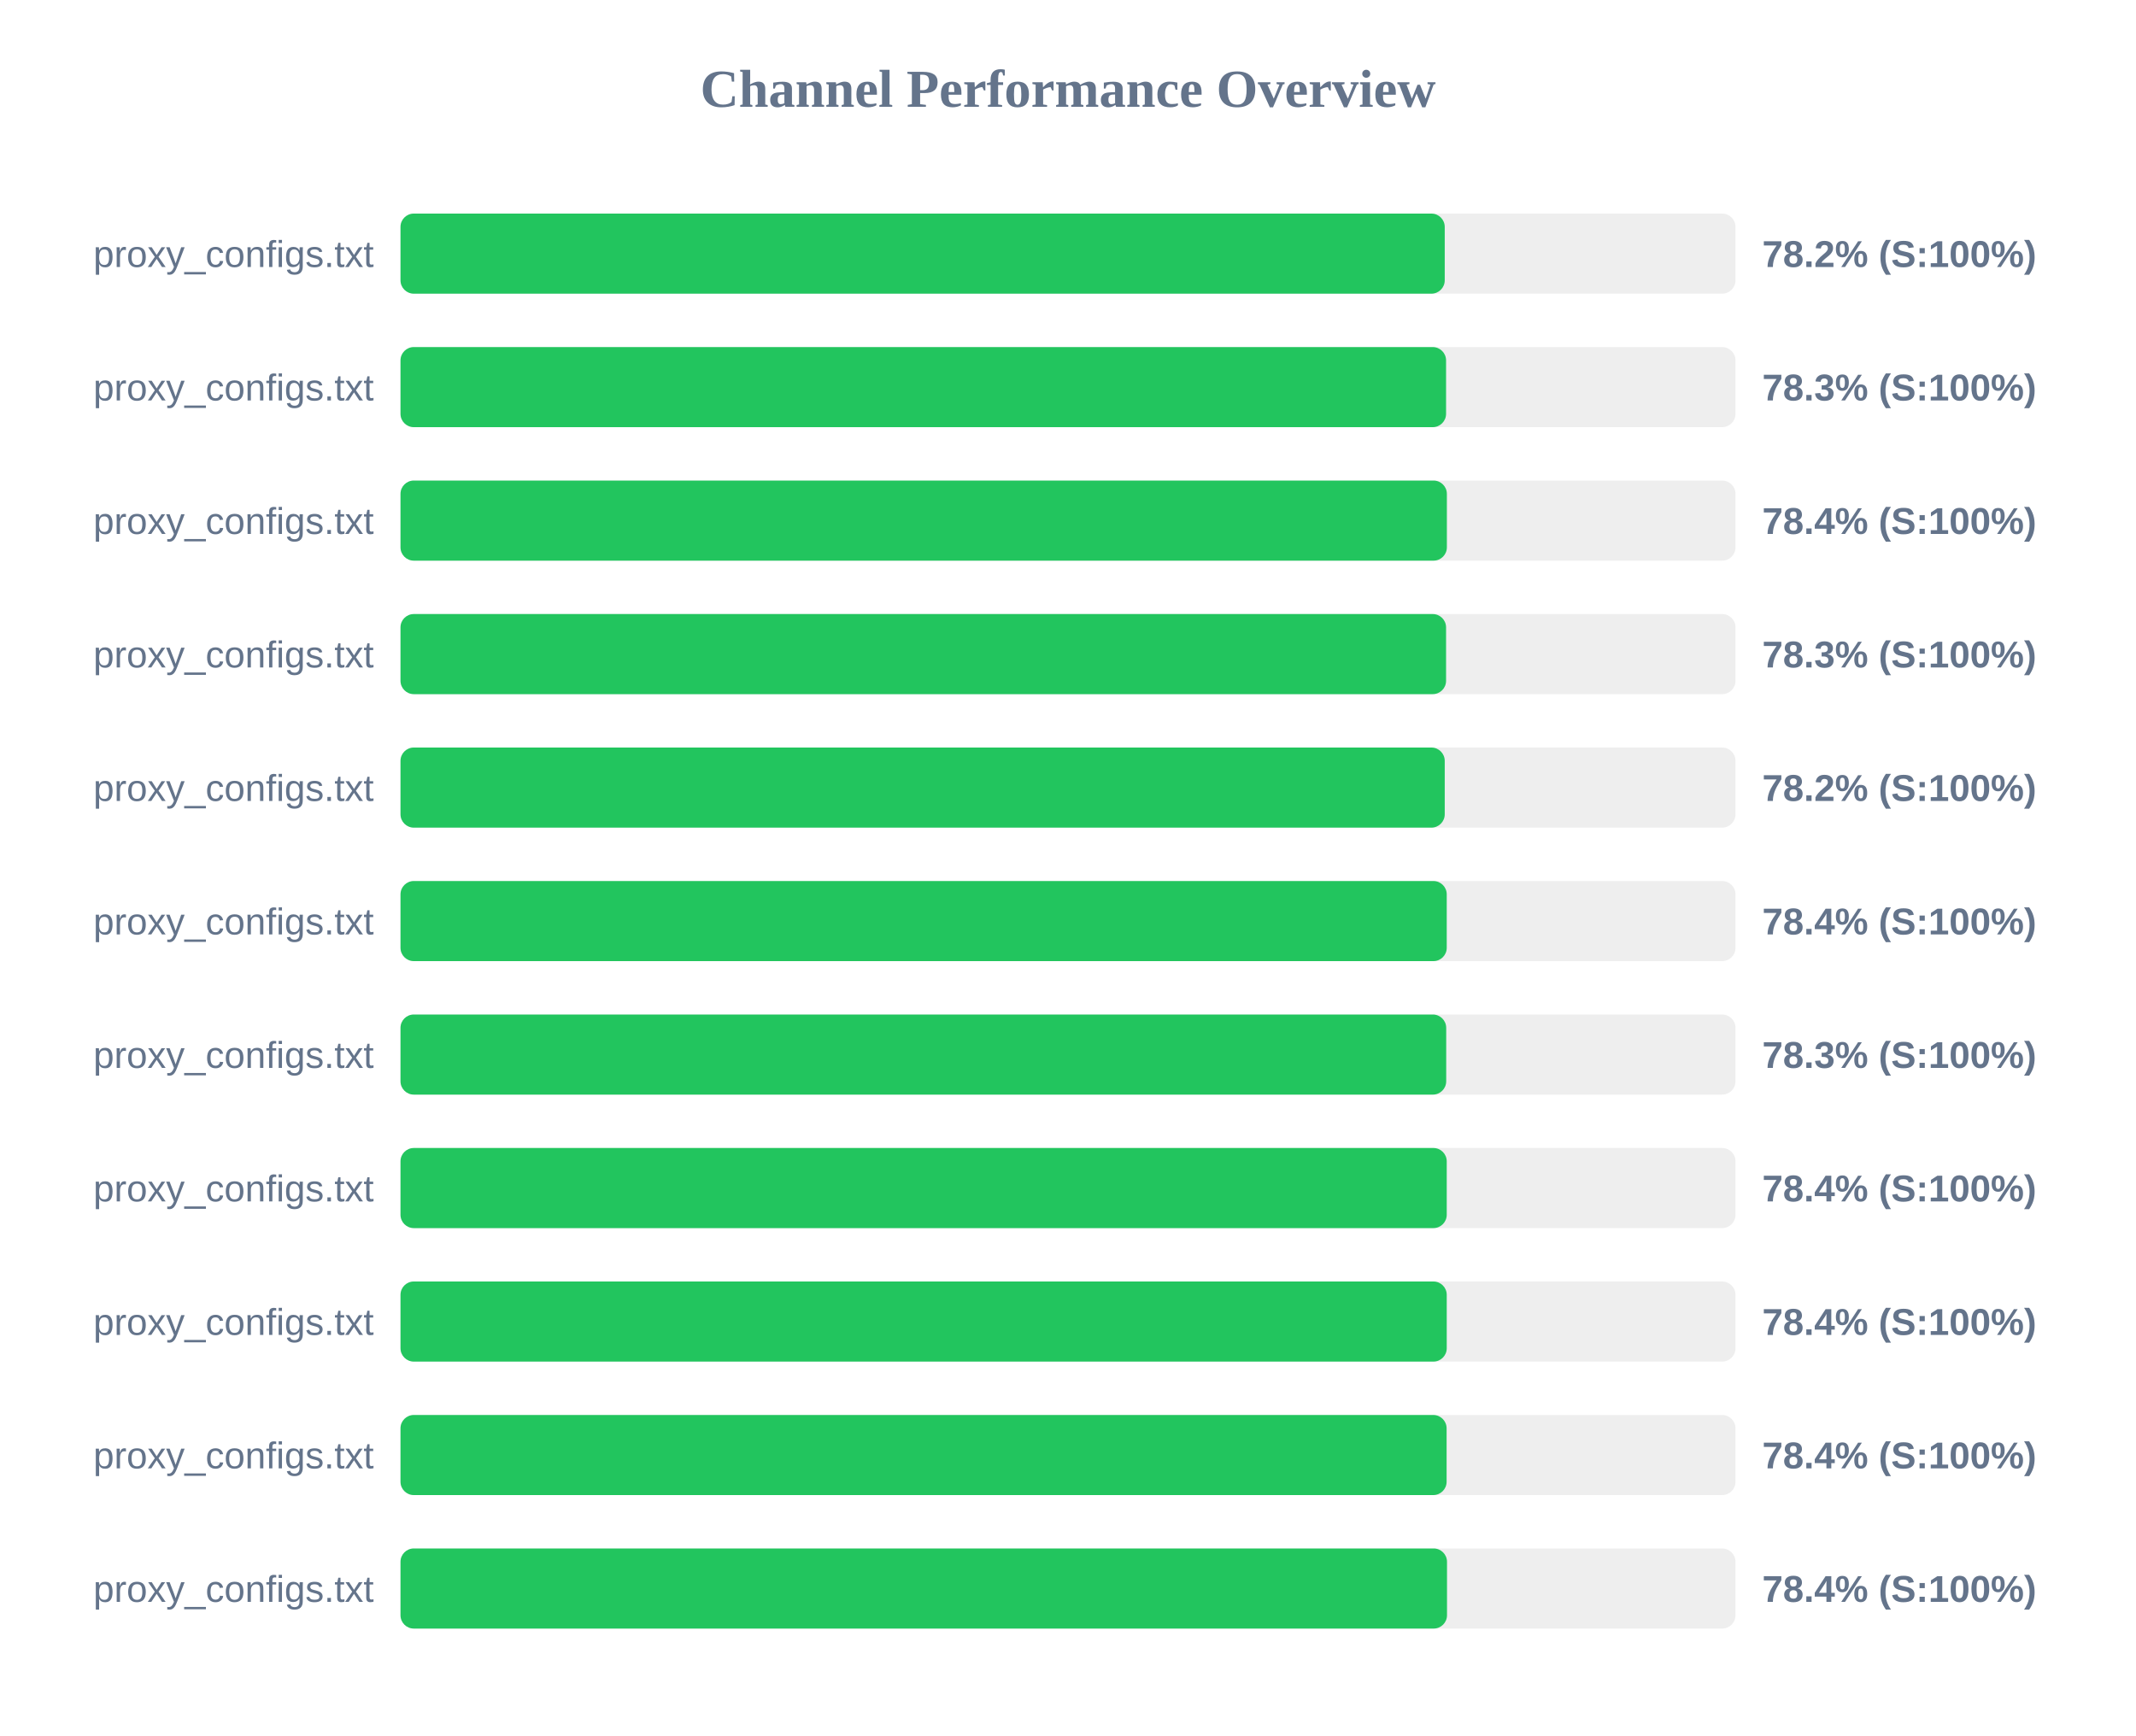
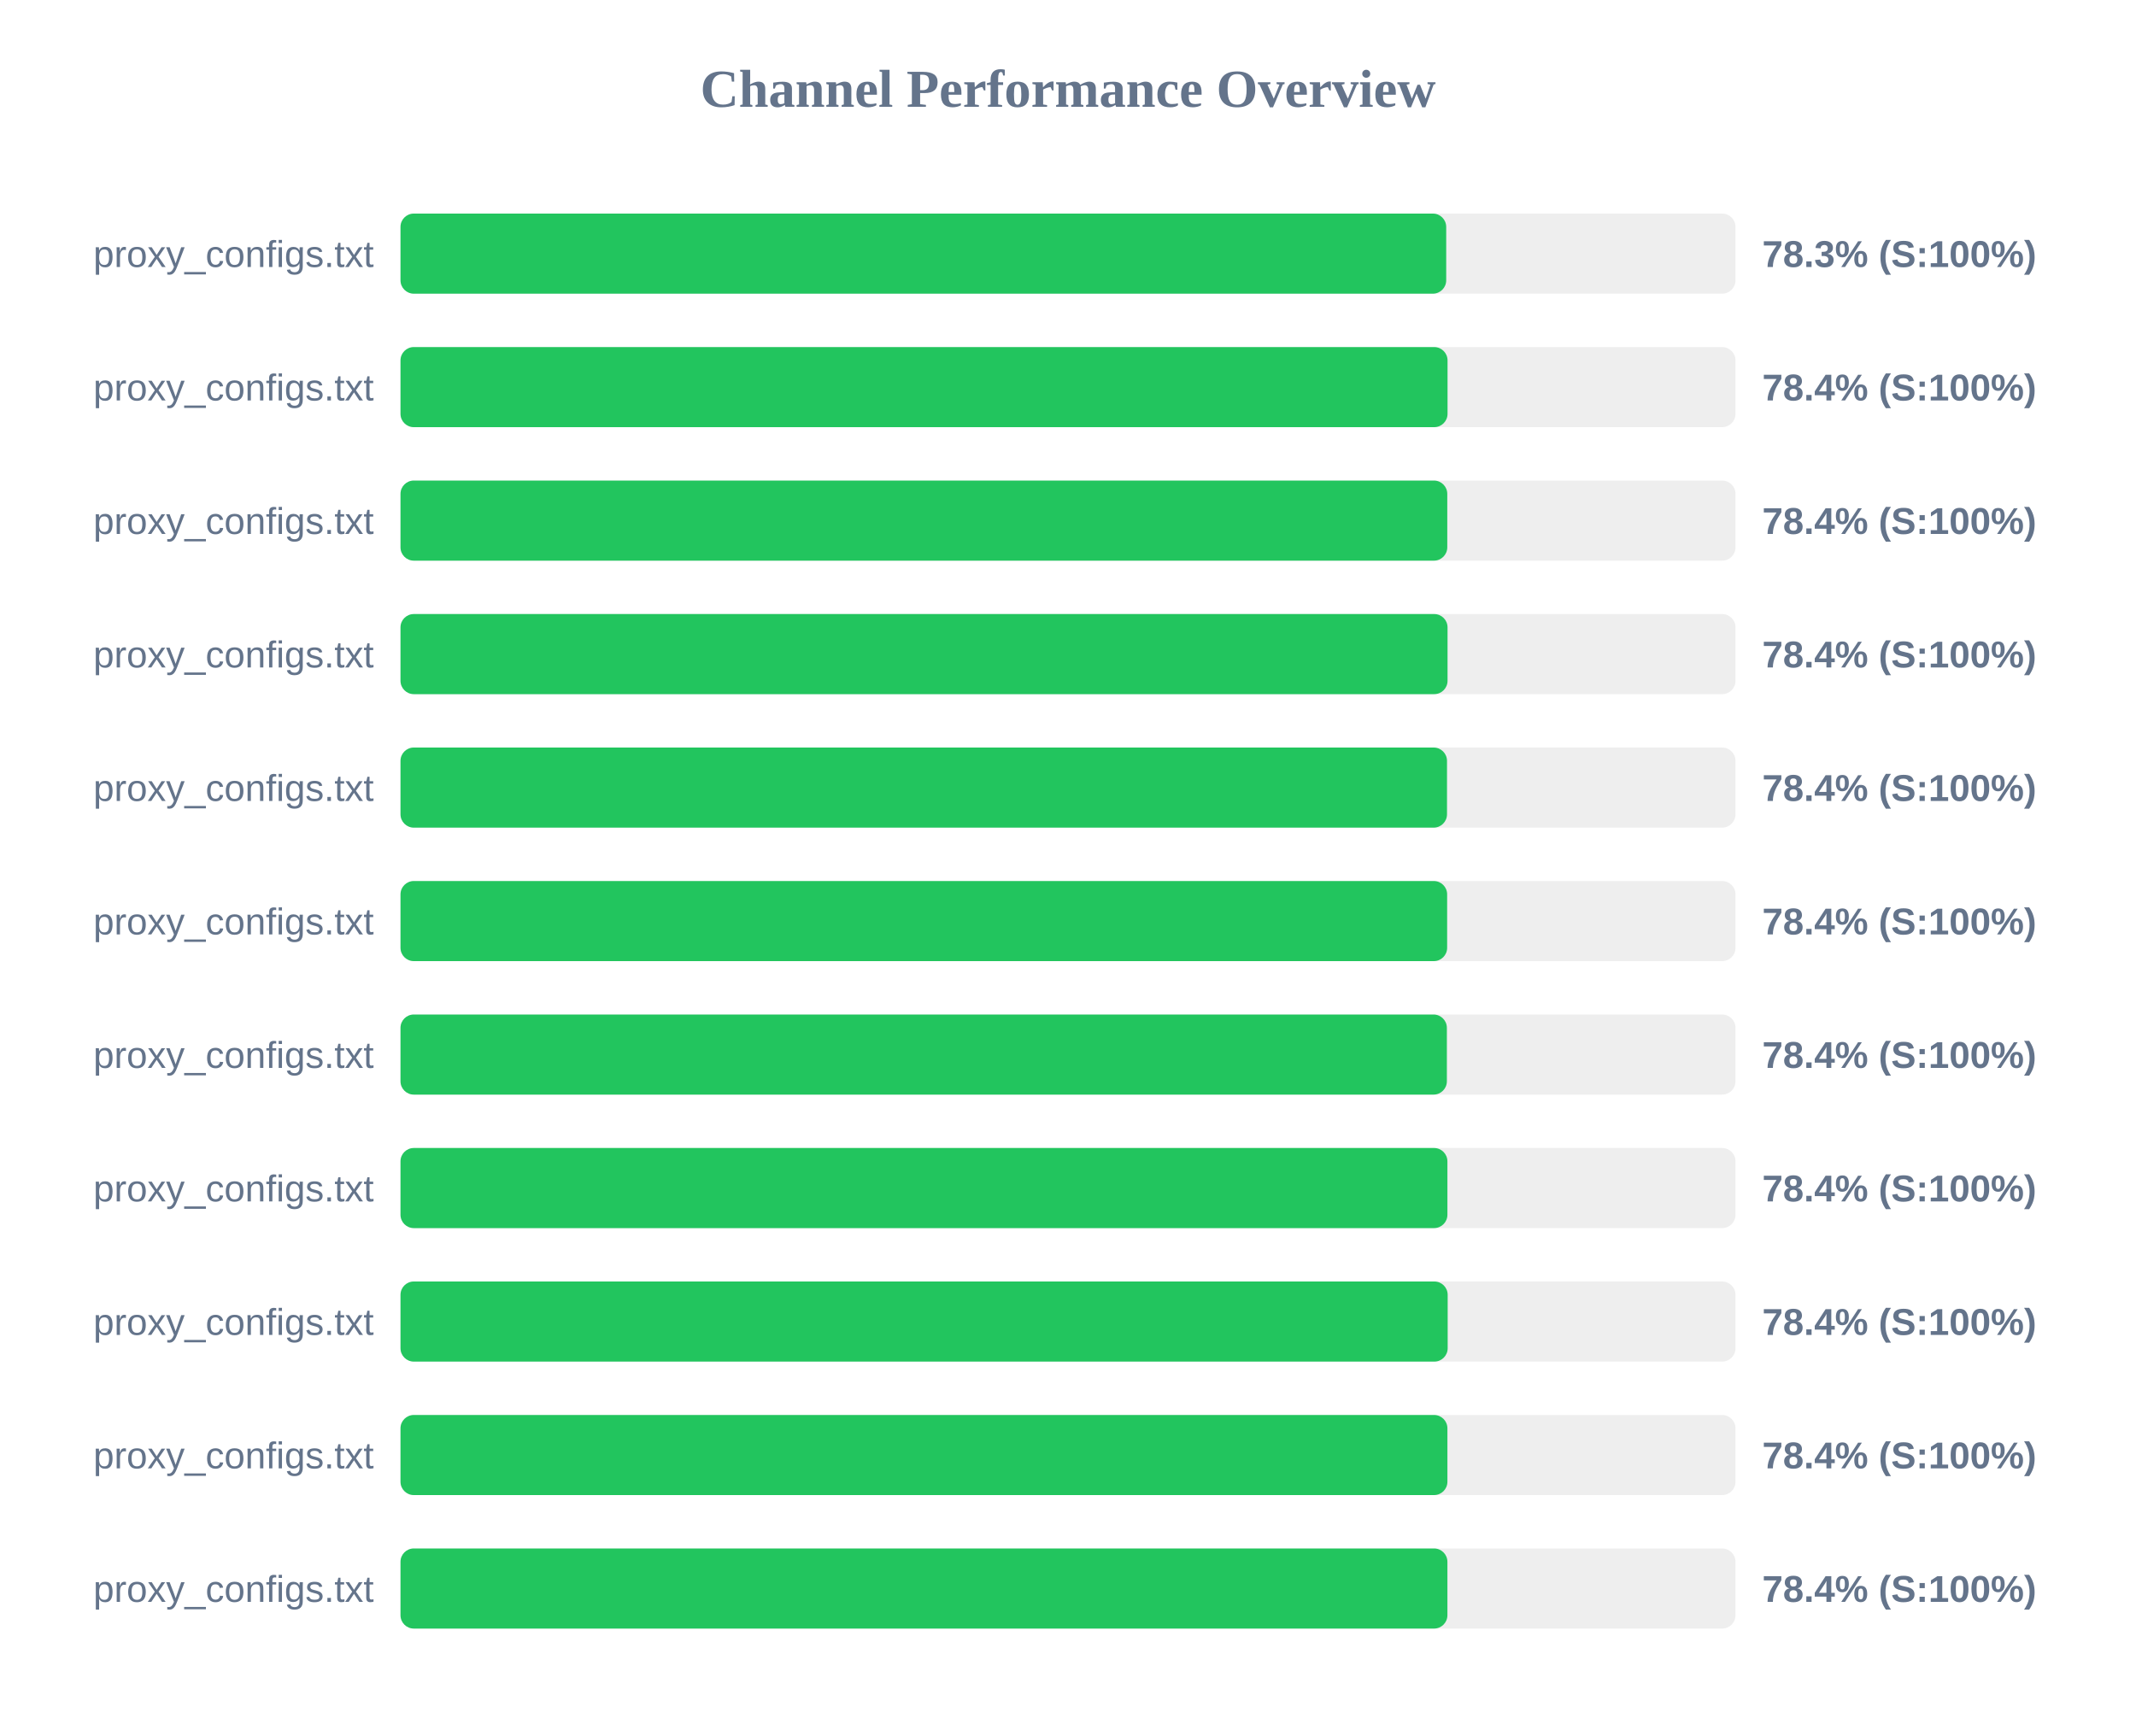
<svg xmlns="http://www.w3.org/2000/svg" width="800" height="650" version="1.1">
  <style>
        .row { font: 14px Arial; fill: #64748b; }
        .score { font: bold 14px Arial; fill: #64748b; }
    </style>
  <text x="400" y="40" text-anchor="middle" font-size="20px" font-weight="bold" fill="#64748b">Channel Performance Overview</text>
  <rect x="150" y="80" width="500" height="30" fill="#eee" rx="5" />
-   <rect x="150" y="80" width="391.1" height="30" fill="#22c55e" rx="5" />
+   <rect x="150" y="80" width="391.65" height="30" fill="#22c55e" rx="5" />
  <text x="140" y="100" text-anchor="end" class="row">proxy_configs.txt</text>
-   <text x="660" y="100" text-anchor="start" class="score">78.2% (S:100%)</text>
+   <text x="660" y="100" text-anchor="start" class="score">78.3% (S:100%)</text>
  <rect x="150" y="130" width="500" height="30" fill="#eee" rx="5" />
-   <rect x="150" y="130" width="391.6" height="30" fill="#22c55e" rx="5" />
+   <rect x="150" y="130" width="392.15" height="30" fill="#22c55e" rx="5" />
  <text x="140" y="150" text-anchor="end" class="row">proxy_configs.txt</text>
-   <text x="660" y="150" text-anchor="start" class="score">78.3% (S:100%)</text>
+   <text x="660" y="150" text-anchor="start" class="score">78.4% (S:100%)</text>
  <rect x="150" y="180" width="500" height="30" fill="#eee" rx="5" />
-   <rect x="150" y="180" width="391.9" height="30" fill="#22c55e" rx="5" />
+   <rect x="150" y="180" width="392.05" height="30" fill="#22c55e" rx="5" />
  <text x="140" y="200" text-anchor="end" class="row">proxy_configs.txt</text>
  <text x="660" y="200" text-anchor="start" class="score">78.4% (S:100%)</text>
  <rect x="150" y="230" width="500" height="30" fill="#eee" rx="5" />
-   <rect x="150" y="230" width="391.6" height="30" fill="#22c55e" rx="5" />
+   <rect x="150" y="230" width="392.15" height="30" fill="#22c55e" rx="5" />
  <text x="140" y="250" text-anchor="end" class="row">proxy_configs.txt</text>
-   <text x="660" y="250" text-anchor="start" class="score">78.3% (S:100%)</text>
+   <text x="660" y="250" text-anchor="start" class="score">78.4% (S:100%)</text>
  <rect x="150" y="280" width="500" height="30" fill="#eee" rx="5" />
-   <rect x="150" y="280" width="391.1" height="30" fill="#22c55e" rx="5" />
+   <rect x="150" y="280" width="391.95" height="30" fill="#22c55e" rx="5" />
  <text x="140" y="300" text-anchor="end" class="row">proxy_configs.txt</text>
-   <text x="660" y="300" text-anchor="start" class="score">78.2% (S:100%)</text>
+   <text x="660" y="300" text-anchor="start" class="score">78.4% (S:100%)</text>
  <rect x="150" y="330" width="500" height="30" fill="#eee" rx="5" />
-   <rect x="150" y="330" width="391.85" height="30" fill="#22c55e" rx="5" />
+   <rect x="150" y="330" width="392.0" height="30" fill="#22c55e" rx="5" />
  <text x="140" y="350" text-anchor="end" class="row">proxy_configs.txt</text>
  <text x="660" y="350" text-anchor="start" class="score">78.4% (S:100%)</text>
  <rect x="150" y="380" width="500" height="30" fill="#eee" rx="5" />
-   <rect x="150" y="380" width="391.65" height="30" fill="#22c55e" rx="5" />
+   <rect x="150" y="380" width="391.9" height="30" fill="#22c55e" rx="5" />
  <text x="140" y="400" text-anchor="end" class="row">proxy_configs.txt</text>
-   <text x="660" y="400" text-anchor="start" class="score">78.3% (S:100%)</text>
+   <text x="660" y="400" text-anchor="start" class="score">78.4% (S:100%)</text>
  <rect x="150" y="430" width="500" height="30" fill="#eee" rx="5" />
-   <rect x="150" y="430" width="391.85" height="30" fill="#22c55e" rx="5" />
+   <rect x="150" y="430" width="392.1" height="30" fill="#22c55e" rx="5" />
  <text x="140" y="450" text-anchor="end" class="row">proxy_configs.txt</text>
  <text x="660" y="450" text-anchor="start" class="score">78.4% (S:100%)</text>
  <rect x="150" y="480" width="500" height="30" fill="#eee" rx="5" />
-   <rect x="150" y="480" width="391.85" height="30" fill="#22c55e" rx="5" />
+   <rect x="150" y="480" width="392.2" height="30" fill="#22c55e" rx="5" />
  <text x="140" y="500" text-anchor="end" class="row">proxy_configs.txt</text>
  <text x="660" y="500" text-anchor="start" class="score">78.4% (S:100%)</text>
  <rect x="150" y="530" width="500" height="30" fill="#eee" rx="5" />
-   <rect x="150" y="530" width="391.8" height="30" fill="#22c55e" rx="5" />
+   <rect x="150" y="530" width="392.1" height="30" fill="#22c55e" rx="5" />
  <text x="140" y="550" text-anchor="end" class="row">proxy_configs.txt</text>
  <text x="660" y="550" text-anchor="start" class="score">78.4% (S:100%)</text>
  <rect x="150" y="580" width="500" height="30" fill="#eee" rx="5" />
-   <rect x="150" y="580" width="391.95" height="30" fill="#22c55e" rx="5" />
+   <rect x="150" y="580" width="392.1" height="30" fill="#22c55e" rx="5" />
  <text x="140" y="600" text-anchor="end" class="row">proxy_configs.txt</text>
  <text x="660" y="600" text-anchor="start" class="score">78.4% (S:100%)</text>
</svg>
